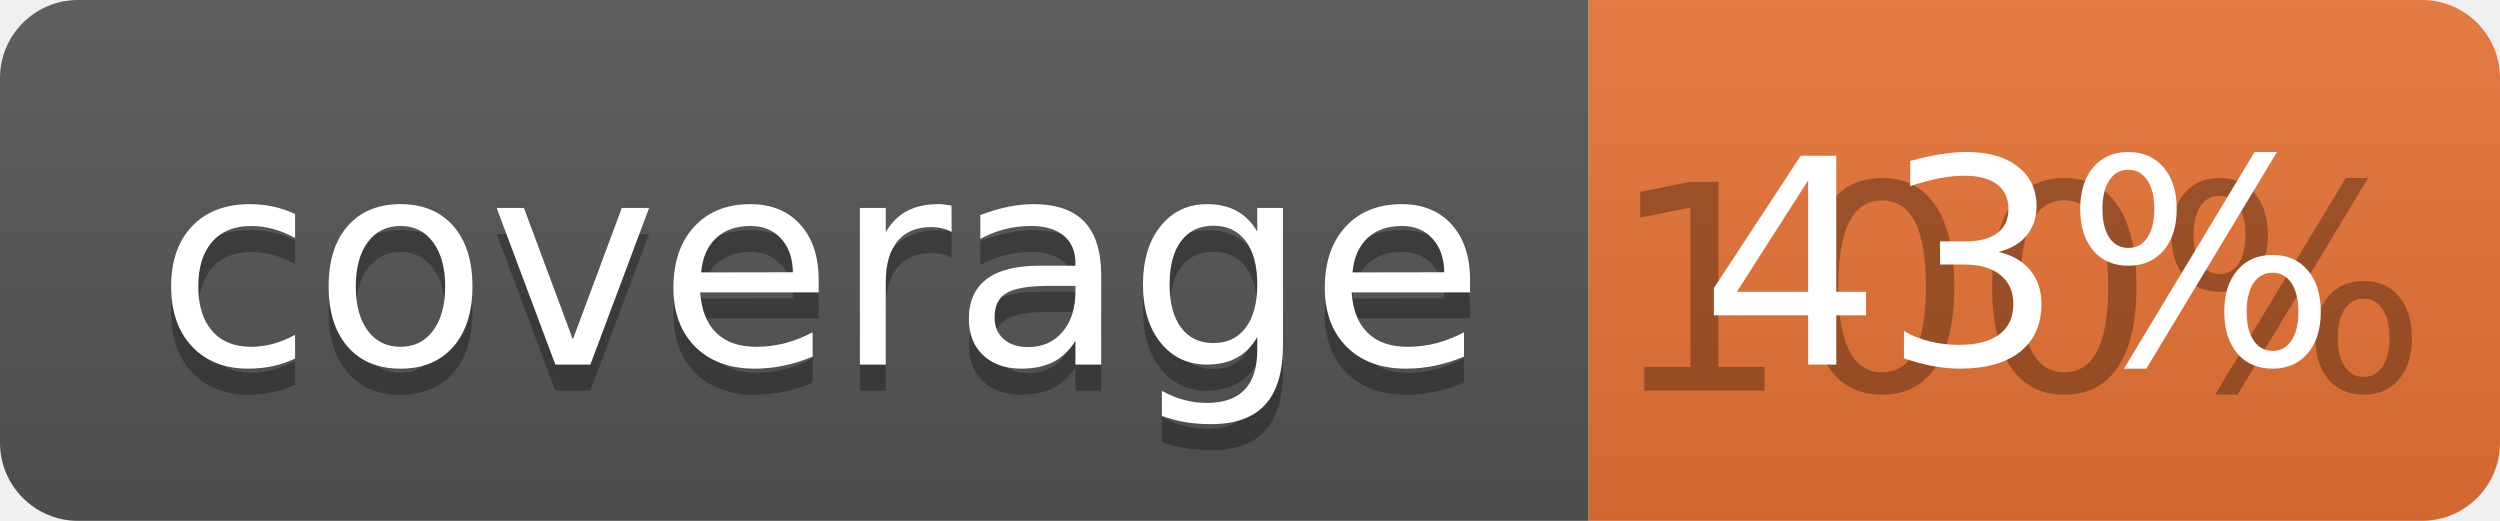
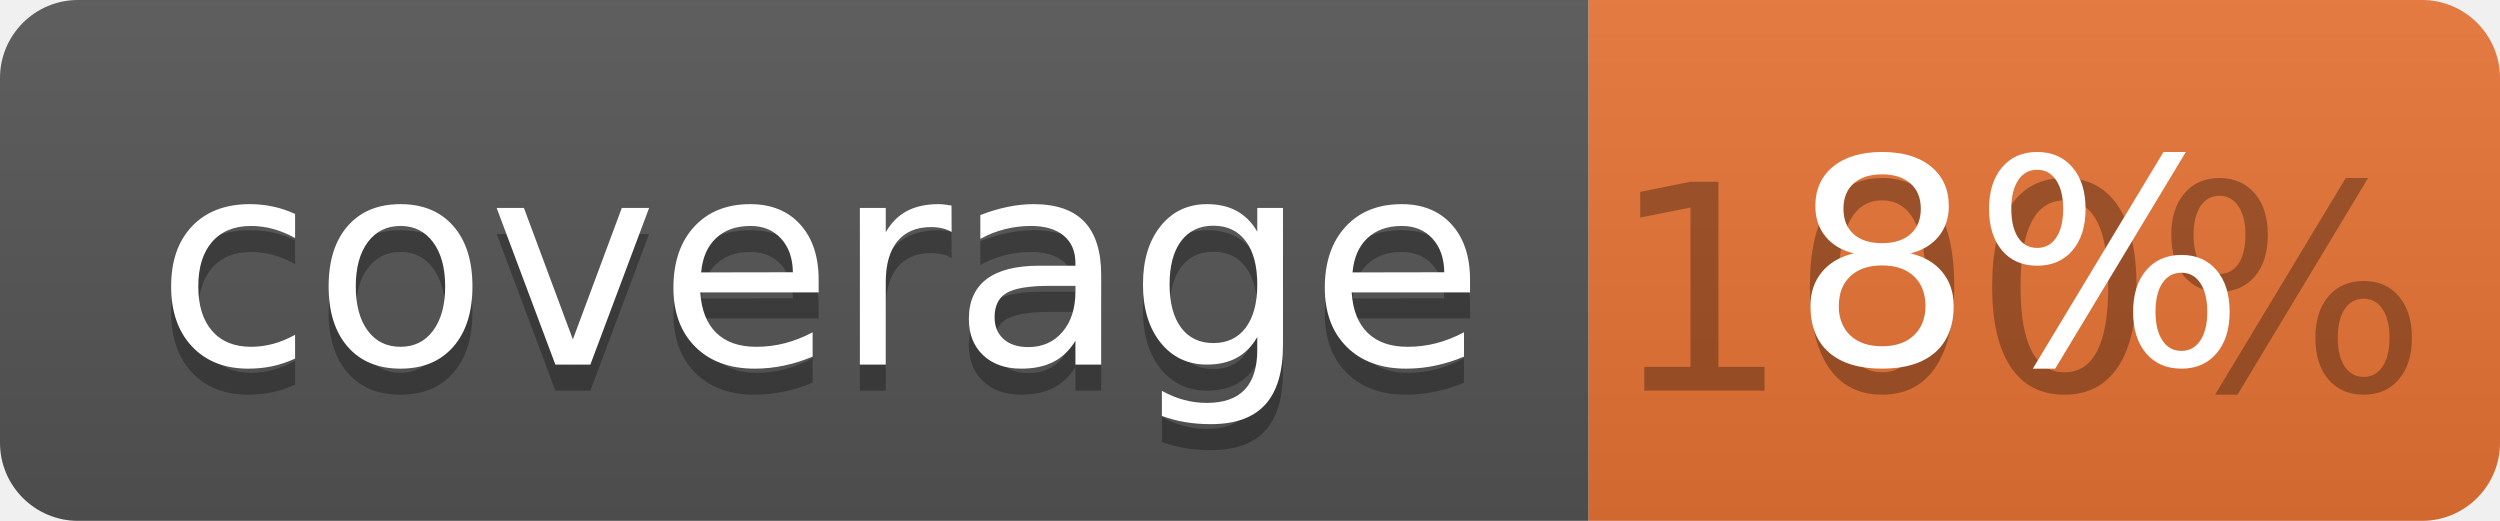
<svg xmlns="http://www.w3.org/2000/svg" width="96" height="20">
  <linearGradient id="b" x2="0" y2="100%">
    <stop offset="0" stop-color="#bbb" stop-opacity=".1" />
    <stop offset="1" stop-opacity=".1" />
  </linearGradient>
  <clipPath id="a">
    <rect width="96" height="20" rx="3" fill="#fff" />
  </clipPath>
  <g clip-path="url(#a)">
    <path fill="#555" d="M0 0h61v20H0z" />
    <path fill="#E87435" d="M61 0h35v20H61z" />
    <path fill="url(#b)" d="M0 0h96v20H0z" />
  </g>
  <g fill="#fff" text-anchor="middle" font-family="DejaVu Sans,Verdana,Geneva,sans-serif" font-size="110">
    <text x="315" y="150" fill="#010101" fill-opacity=".3" transform="scale(.1)" textLength="510">coverage</text>
    <text x="315" y="140" transform="scale(.1)" textLength="510">coverage</text>
    <text x="775" y="150" fill="#010101" fill-opacity=".3" transform="scale(.1)" textLength="250">100%</text>
-     <text x="775" y="140" transform="scale(.1)" textLength="250">43%</text>
+     <text x="775" y="140" transform="scale(.1)" textLength="250">8%</text>
  </g>
</svg>
